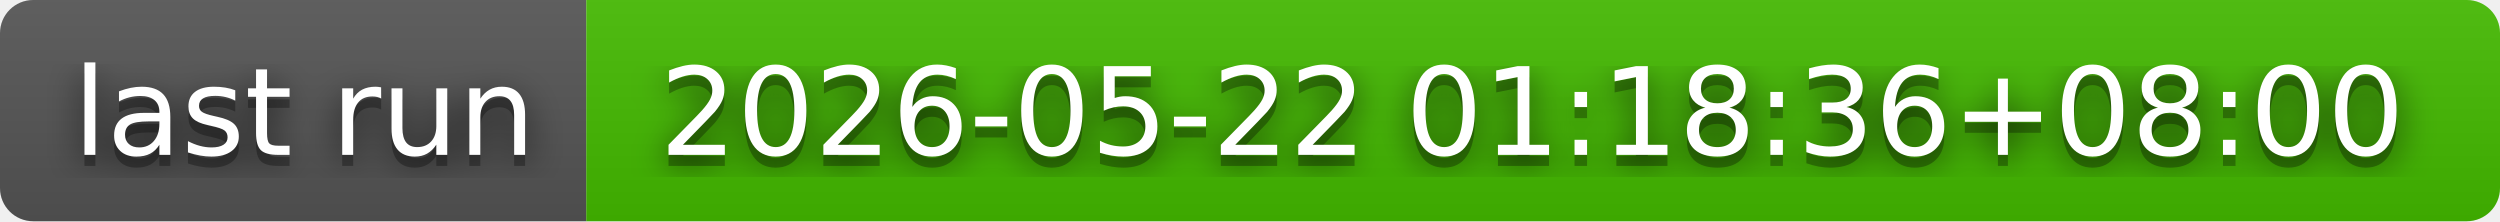
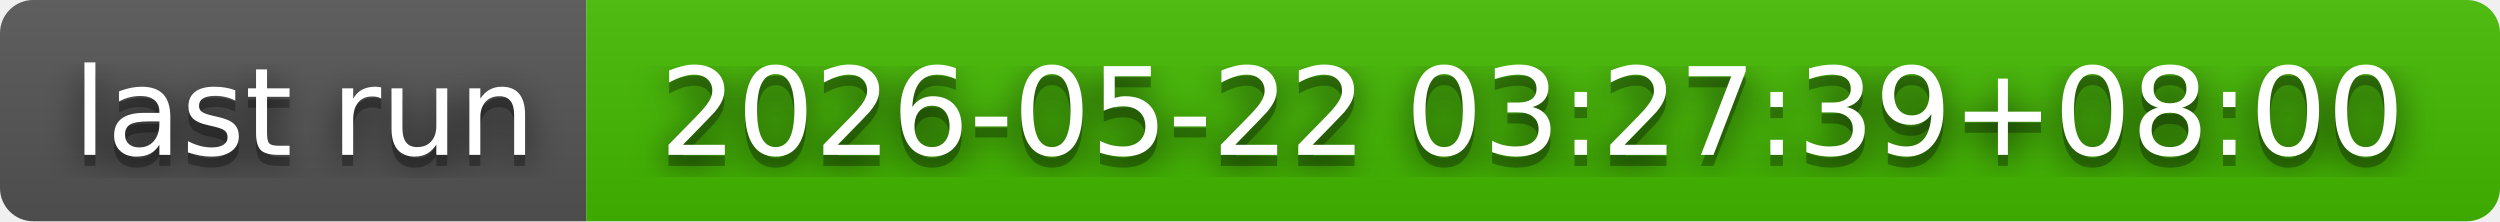
- <svg xmlns="http://www.w3.org/2000/svg" width="226" height="20" role="img" aria-label="last run: 2026-05-22 01:18:36+08:00">
+ <svg xmlns="http://www.w3.org/2000/svg" width="226" height="20" role="img" aria-label="last run: 2026-05-22 03:27:39+08:00">
  <filter id="blur">
    <feGaussianBlur in="SourceGraphic" stdDeviation="16" />
  </filter>
  <linearGradient id="s" x2="0" y2="100%">
    <stop offset="0" stop-color="#bbb" stop-opacity=".1" />
    <stop offset="1" stop-opacity=".1" />
  </linearGradient>
  <clipPath id="r">
    <rect width="226" height="20" rx="3" fill="#fff" />
  </clipPath>
  <g clip-path="url(#r)">
    <rect width="53" height="20" fill="#555" />
    <rect x="53" width="173" height="20" fill="#4b0" />
    <rect width="226" height="20" fill="url(#s)" />
  </g>
  <g fill="#fff" text-anchor="middle" font-family="Verdana,Geneva,DejaVu Sans,sans-serif" text-rendering="geometricPrecision" font-size="110">
    <text aria-hidden="true" x="275" y="150" fill="#010101" fill-opacity=".80" filter="url(#blur)" transform="scale(.1)" textLength="430">last run</text>
    <text aria-hidden="true" x="275" y="150" fill="#010101" fill-opacity=".3" transform="scale(.1)" textLength="430">last run</text>
    <text x="275" y="140" transform="scale(.1)" fill="#fff" textLength="430">last run</text>
-     <text aria-hidden="true" x="1385" y="150" fill="#010101" fill-opacity=".80" filter="url(#blur)" transform="scale(.1)" textLength="1630">2026-05-22 01:18:36+08:00</text>
-     <text aria-hidden="true" x="1385" y="150" fill="#010101" fill-opacity=".3" transform="scale(.1)" textLength="1630">2026-05-22 01:18:36+08:00</text>
-     <text x="1385" y="140" transform="scale(.1)" fill="#fff" textLength="1630">2026-05-22 01:18:36+08:00</text>
+     <text aria-hidden="true" x="1385" y="150" fill="#010101" fill-opacity=".80" filter="url(#blur)" transform="scale(.1)" textLength="1630">2026-05-22 03:27:39+08:00</text>
+     <text aria-hidden="true" x="1385" y="150" fill="#010101" fill-opacity=".3" transform="scale(.1)" textLength="1630">2026-05-22 03:27:39+08:00</text>
+     <text x="1385" y="140" transform="scale(.1)" fill="#fff" textLength="1630">2026-05-22 03:27:39+08:00</text>
  </g>
</svg>
